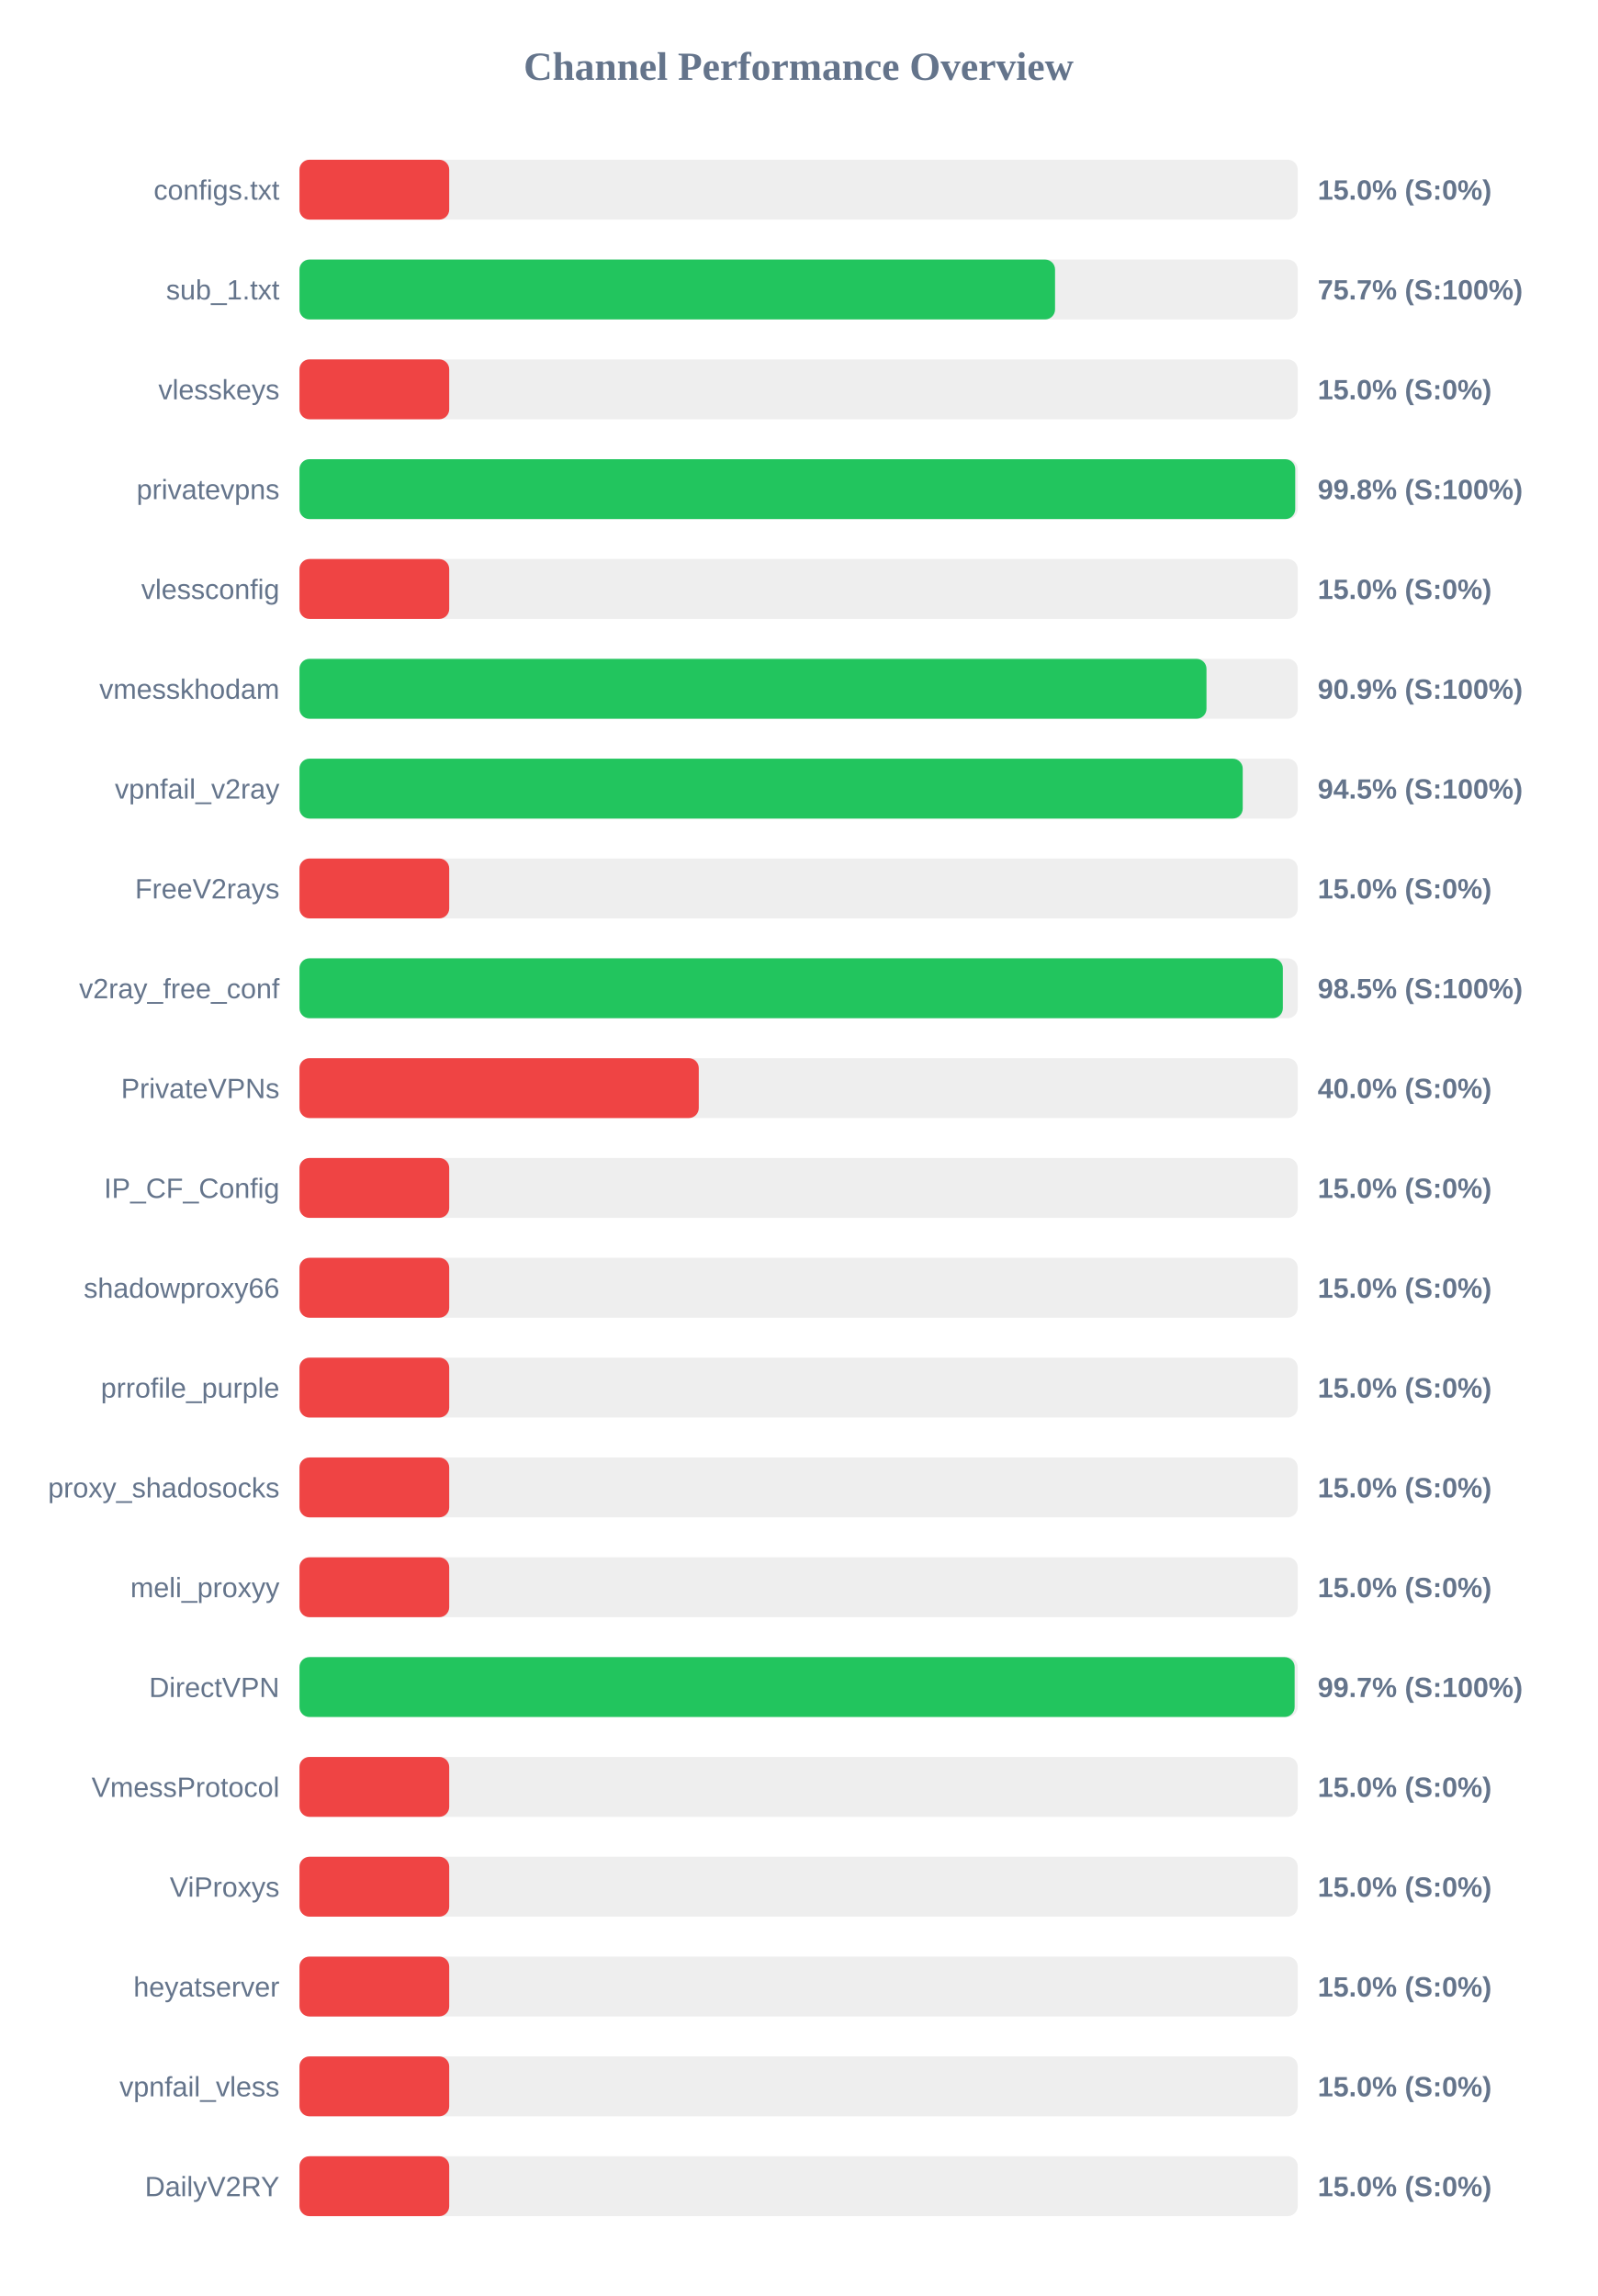
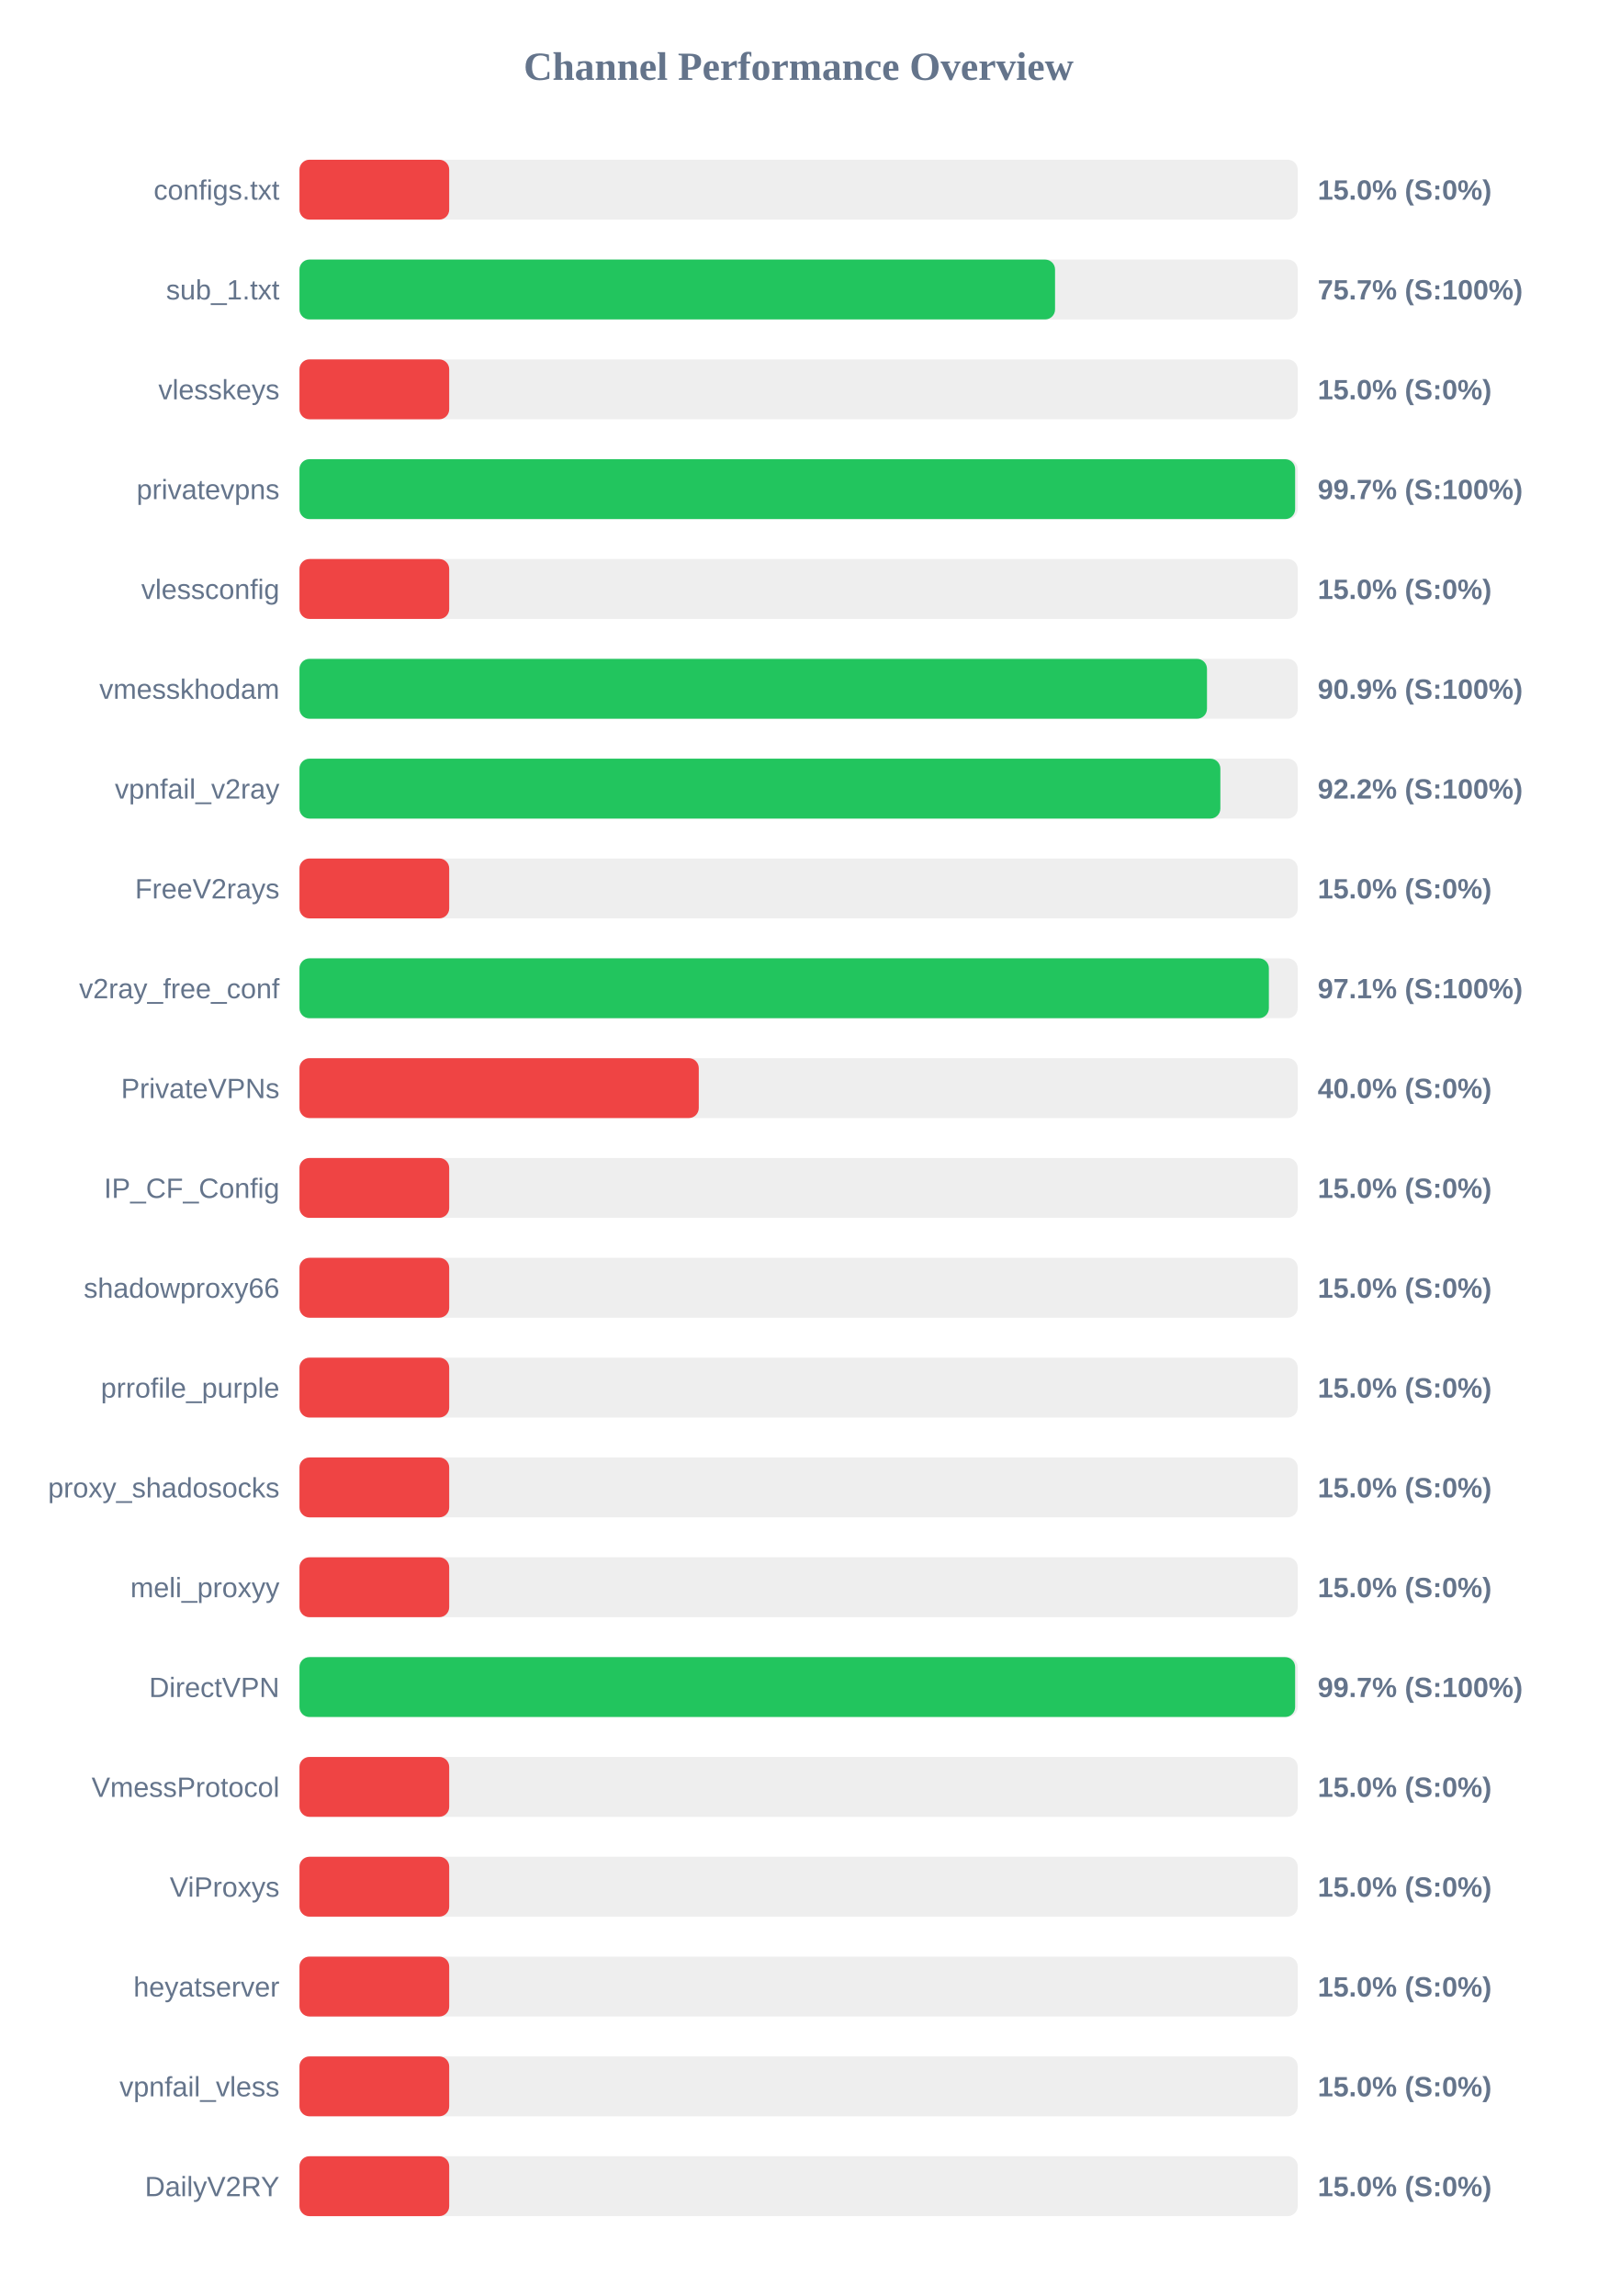
<svg xmlns="http://www.w3.org/2000/svg" width="800" height="1150" version="1.1">
  <style>
        .row { font: 14px Arial; fill: #64748b; }
        .score { font: bold 14px Arial; fill: #64748b; }
    </style>
  <text x="400" y="40" text-anchor="middle" font-size="20px" font-weight="bold" fill="#64748b">Channel Performance Overview</text>
  <rect x="150" y="80" width="500" height="30" fill="#eee" rx="5" />
  <rect x="150" y="80" width="75.0" height="30" fill="#ef4444" rx="5" />
  <text x="140" y="100" text-anchor="end" class="row">configs.txt</text>
  <text x="660" y="100" text-anchor="start" class="score">15.0% (S:0%)</text>
  <rect x="150" y="130" width="500" height="30" fill="#eee" rx="5" />
  <rect x="150" y="130" width="378.45" height="30" fill="#22c55e" rx="5" />
  <text x="140" y="150" text-anchor="end" class="row">sub_1.txt</text>
  <text x="660" y="150" text-anchor="start" class="score">75.7% (S:100%)</text>
  <rect x="150" y="180" width="500" height="30" fill="#eee" rx="5" />
  <rect x="150" y="180" width="75.0" height="30" fill="#ef4444" rx="5" />
  <text x="140" y="200" text-anchor="end" class="row">vlesskeys</text>
  <text x="660" y="200" text-anchor="start" class="score">15.0% (S:0%)</text>
  <rect x="150" y="230" width="500" height="30" fill="#eee" rx="5" />
-   <rect x="150" y="230" width="498.75" height="30" fill="#22c55e" rx="5" />
+   <rect x="150" y="230" width="498.7" height="30" fill="#22c55e" rx="5" />
  <text x="140" y="250" text-anchor="end" class="row">privatevpns</text>
-   <text x="660" y="250" text-anchor="start" class="score">99.8% (S:100%)</text>
+   <text x="660" y="250" text-anchor="start" class="score">99.7% (S:100%)</text>
  <rect x="150" y="280" width="500" height="30" fill="#eee" rx="5" />
  <rect x="150" y="280" width="75.0" height="30" fill="#ef4444" rx="5" />
  <text x="140" y="300" text-anchor="end" class="row">vlessconfig</text>
  <text x="660" y="300" text-anchor="start" class="score">15.0% (S:0%)</text>
  <rect x="150" y="330" width="500" height="30" fill="#eee" rx="5" />
-   <rect x="150" y="330" width="454.3" height="30" fill="#22c55e" rx="5" />
+   <rect x="150" y="330" width="454.55" height="30" fill="#22c55e" rx="5" />
  <text x="140" y="350" text-anchor="end" class="row">vmesskhodam</text>
  <text x="660" y="350" text-anchor="start" class="score">90.9% (S:100%)</text>
  <rect x="150" y="380" width="500" height="30" fill="#eee" rx="5" />
-   <rect x="150" y="380" width="472.45" height="30" fill="#22c55e" rx="5" />
+   <rect x="150" y="380" width="461.25" height="30" fill="#22c55e" rx="5" />
  <text x="140" y="400" text-anchor="end" class="row">vpnfail_v2ray</text>
-   <text x="660" y="400" text-anchor="start" class="score">94.5% (S:100%)</text>
+   <text x="660" y="400" text-anchor="start" class="score">92.2% (S:100%)</text>
  <rect x="150" y="430" width="500" height="30" fill="#eee" rx="5" />
  <rect x="150" y="430" width="75.0" height="30" fill="#ef4444" rx="5" />
  <text x="140" y="450" text-anchor="end" class="row">FreeV2rays</text>
  <text x="660" y="450" text-anchor="start" class="score">15.0% (S:0%)</text>
  <rect x="150" y="480" width="500" height="30" fill="#eee" rx="5" />
-   <rect x="150" y="480" width="492.55" height="30" fill="#22c55e" rx="5" />
+   <rect x="150" y="480" width="485.55" height="30" fill="#22c55e" rx="5" />
  <text x="140" y="500" text-anchor="end" class="row">v2ray_free_conf</text>
-   <text x="660" y="500" text-anchor="start" class="score">98.5% (S:100%)</text>
+   <text x="660" y="500" text-anchor="start" class="score">97.1% (S:100%)</text>
  <rect x="150" y="530" width="500" height="30" fill="#eee" rx="5" />
  <rect x="150" y="530" width="200.0" height="30" fill="#ef4444" rx="5" />
  <text x="140" y="550" text-anchor="end" class="row">PrivateVPNs</text>
  <text x="660" y="550" text-anchor="start" class="score">40.0% (S:0%)</text>
  <rect x="150" y="580" width="500" height="30" fill="#eee" rx="5" />
  <rect x="150" y="580" width="75.0" height="30" fill="#ef4444" rx="5" />
  <text x="140" y="600" text-anchor="end" class="row">IP_CF_Config</text>
  <text x="660" y="600" text-anchor="start" class="score">15.0% (S:0%)</text>
  <rect x="150" y="630" width="500" height="30" fill="#eee" rx="5" />
  <rect x="150" y="630" width="75.0" height="30" fill="#ef4444" rx="5" />
  <text x="140" y="650" text-anchor="end" class="row">shadowproxy66</text>
  <text x="660" y="650" text-anchor="start" class="score">15.0% (S:0%)</text>
  <rect x="150" y="680" width="500" height="30" fill="#eee" rx="5" />
  <rect x="150" y="680" width="75.0" height="30" fill="#ef4444" rx="5" />
  <text x="140" y="700" text-anchor="end" class="row">prrofile_purple</text>
  <text x="660" y="700" text-anchor="start" class="score">15.0% (S:0%)</text>
  <rect x="150" y="730" width="500" height="30" fill="#eee" rx="5" />
  <rect x="150" y="730" width="75.0" height="30" fill="#ef4444" rx="5" />
  <text x="140" y="750" text-anchor="end" class="row">proxy_shadosocks</text>
  <text x="660" y="750" text-anchor="start" class="score">15.0% (S:0%)</text>
  <rect x="150" y="780" width="500" height="30" fill="#eee" rx="5" />
  <rect x="150" y="780" width="75.0" height="30" fill="#ef4444" rx="5" />
  <text x="140" y="800" text-anchor="end" class="row">meli_proxyy</text>
  <text x="660" y="800" text-anchor="start" class="score">15.0% (S:0%)</text>
  <rect x="150" y="830" width="500" height="30" fill="#eee" rx="5" />
-   <rect x="150" y="830" width="498.45" height="30" fill="#22c55e" rx="5" />
+   <rect x="150" y="830" width="498.7" height="30" fill="#22c55e" rx="5" />
  <text x="140" y="850" text-anchor="end" class="row">DirectVPN</text>
  <text x="660" y="850" text-anchor="start" class="score">99.7% (S:100%)</text>
  <rect x="150" y="880" width="500" height="30" fill="#eee" rx="5" />
  <rect x="150" y="880" width="75.0" height="30" fill="#ef4444" rx="5" />
  <text x="140" y="900" text-anchor="end" class="row">VmessProtocol</text>
  <text x="660" y="900" text-anchor="start" class="score">15.0% (S:0%)</text>
  <rect x="150" y="930" width="500" height="30" fill="#eee" rx="5" />
  <rect x="150" y="930" width="75.0" height="30" fill="#ef4444" rx="5" />
  <text x="140" y="950" text-anchor="end" class="row">ViProxys</text>
  <text x="660" y="950" text-anchor="start" class="score">15.0% (S:0%)</text>
  <rect x="150" y="980" width="500" height="30" fill="#eee" rx="5" />
  <rect x="150" y="980" width="75.0" height="30" fill="#ef4444" rx="5" />
  <text x="140" y="1000" text-anchor="end" class="row">heyatserver</text>
  <text x="660" y="1000" text-anchor="start" class="score">15.0% (S:0%)</text>
  <rect x="150" y="1030" width="500" height="30" fill="#eee" rx="5" />
  <rect x="150" y="1030" width="75.0" height="30" fill="#ef4444" rx="5" />
  <text x="140" y="1050" text-anchor="end" class="row">vpnfail_vless</text>
  <text x="660" y="1050" text-anchor="start" class="score">15.0% (S:0%)</text>
  <rect x="150" y="1080" width="500" height="30" fill="#eee" rx="5" />
  <rect x="150" y="1080" width="75.0" height="30" fill="#ef4444" rx="5" />
  <text x="140" y="1100" text-anchor="end" class="row">DailyV2RY</text>
  <text x="660" y="1100" text-anchor="start" class="score">15.0% (S:0%)</text>
</svg>
